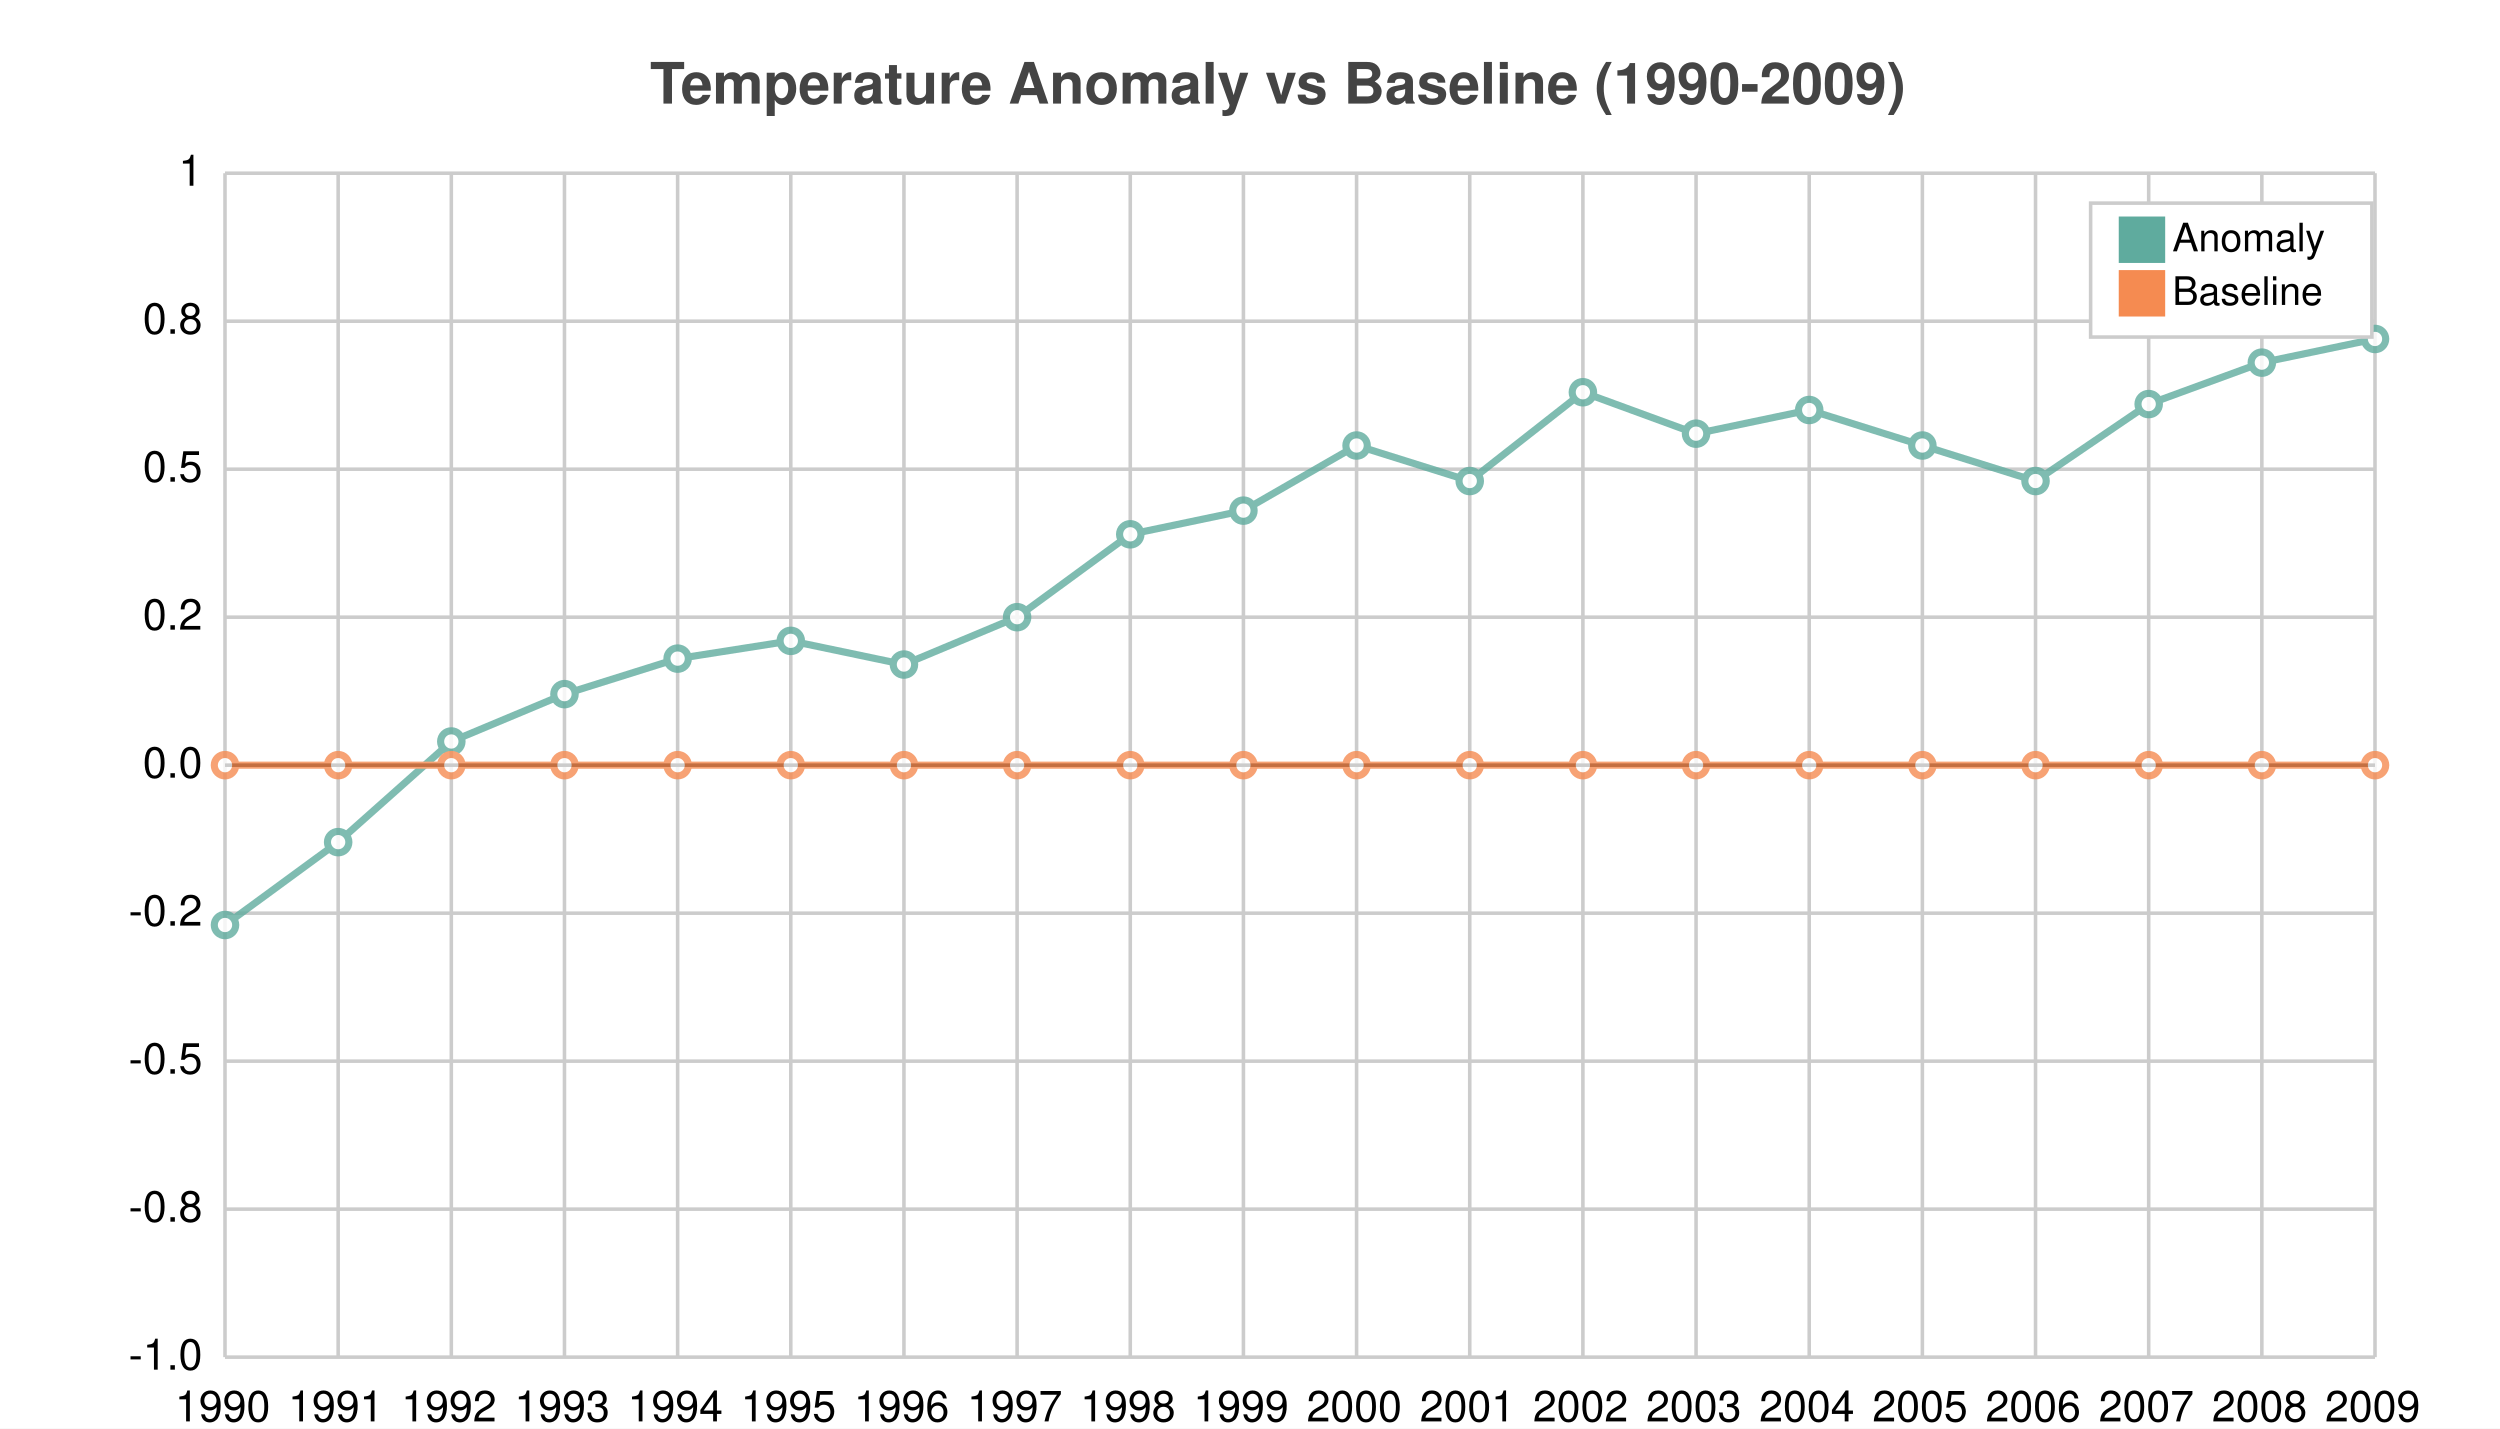
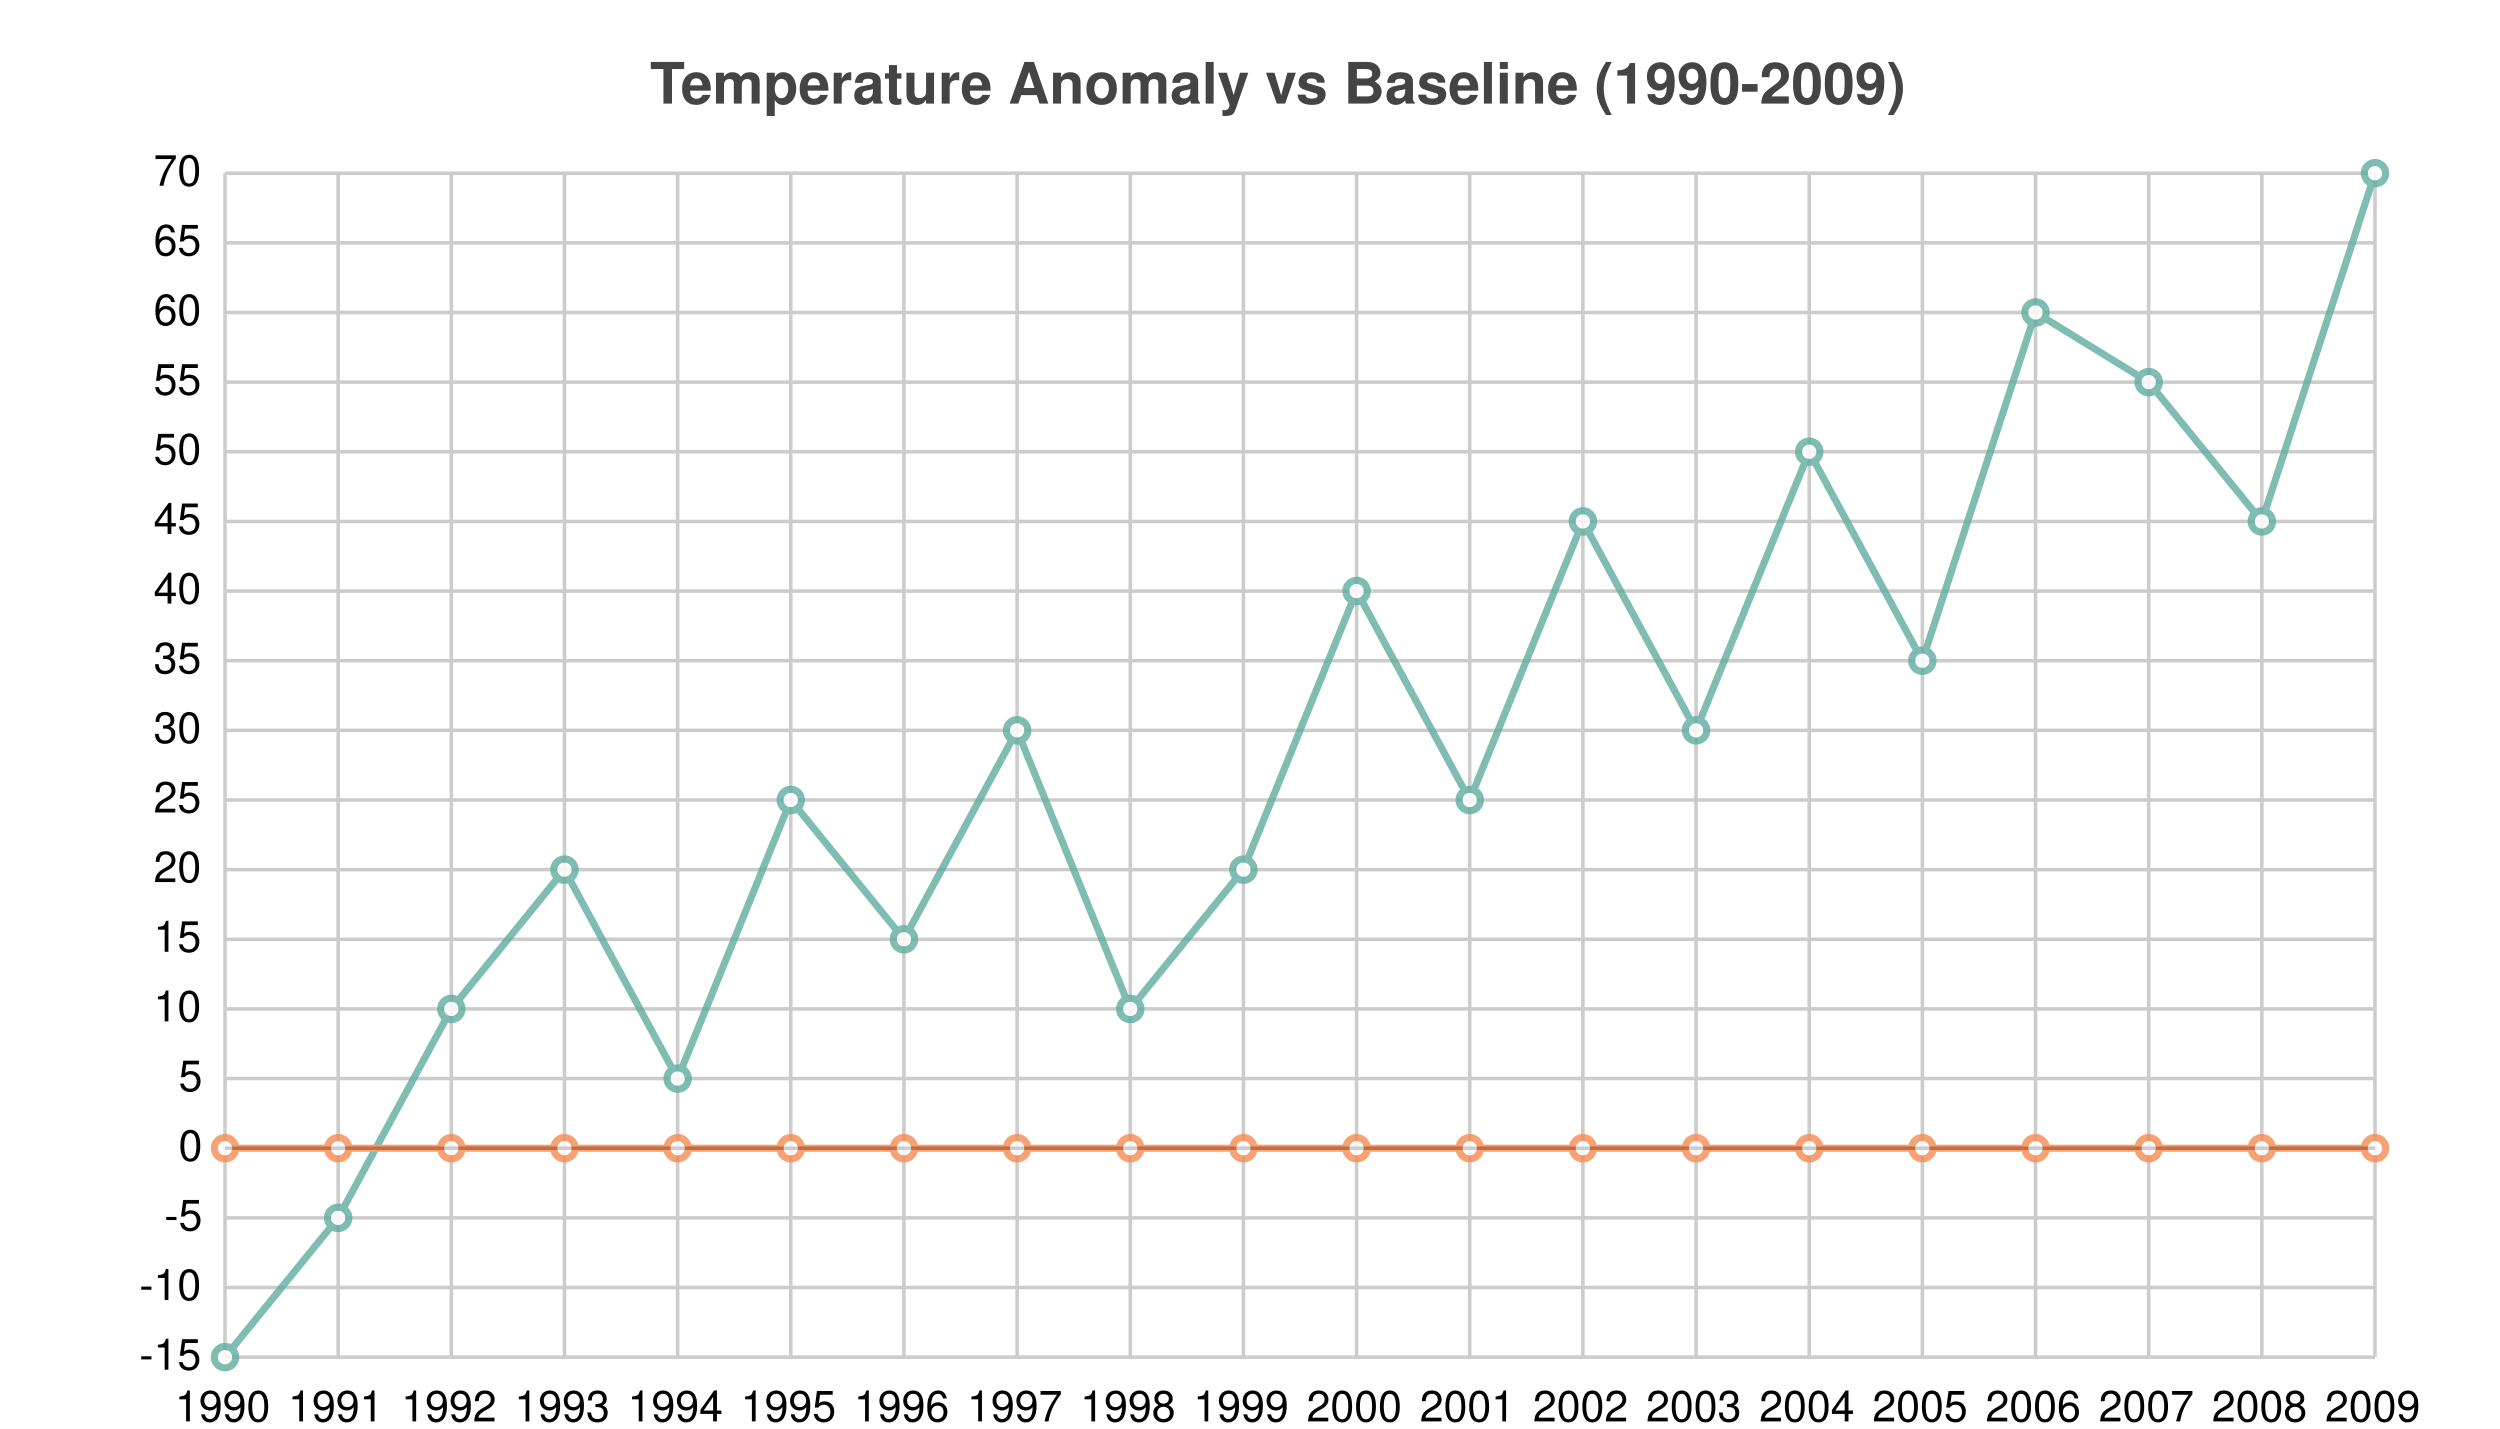
<svg xmlns="http://www.w3.org/2000/svg" width="700" height="400" viewBox="0 0 700 400">
  <path fill="white" d="M0 0 h700 v400 h-700 v-400Z" />
  <text transform="translate(-168.0, 19)" fill="#444444" font-family="Helvetica" font-weight="bold" font-size="16" x="350.0" y="10.0">Temperature Anomaly vs Baseline (1990-2009)</text>
  <g>
-     <path stroke="#CCCCCC" stroke-dasharray="None" d="M0 0.0 h602.0 M0 41.438 h602.0 M0 82.875 h602.0 M0 124.312 h602.0 M0 165.75 h602.0 M0 207.188 h602.0 M0 248.625 h602.0 M0 290.062 h602.0 M0 331.5 h602.0" transform="translate(63.0, 48.5)" />
+     <path stroke="#CCCCCC" stroke-dasharray="None" d="M0 0.0 h602.0 M0 19.5 h602.0 M0 39.0 h602.0 M0 58.5 h602.0 M0 78.0 h602.0 M0 97.5 h602.0 M0 117 h602.0 M0 136.5 h602.0 M0 156.0 h602.0 M0 175.5 h602.0 M0 195.0 h602.0 M0 214.5 h602.0 M0 234 h602.0 M0 253.5 h602.0 M0 273.0 h602.0 M0 292.5 h602.0 M0 312.0 h602.0 M0 331.5 h602.0" transform="translate(63.0, 48.5)" />
    <g font-size="12" font-family="Helvetica" transform="translate(57.0, 48.5)">
-       <text x="0" y="0.0" transform="translate(-7, 3.5)">1</text>
-       <text x="0" y="41.438" transform="translate(-17, 3.5)">0.8</text>
-       <text x="0" y="82.875" transform="translate(-17, 3.5)">0.5</text>
-       <text x="0" y="124.312" transform="translate(-17, 3.5)">0.2</text>
-       <text x="0" y="165.75" transform="translate(-17, 3.5)">0.0</text>
-       <text x="0" y="207.188" transform="translate(-21, 3.5)">-0.2</text>
-       <text x="0" y="248.625" transform="translate(-21, 3.5)">-0.5</text>
-       <text x="0" y="290.062" transform="translate(-21, 3.5)">-0.8</text>
-       <text x="0" y="331.5" transform="translate(-21, 3.5)">-1.0</text>
+       <text x="0" y="0.0" transform="translate(-14, 3.5)">70</text>
+       <text x="0" y="19.5" transform="translate(-14, 3.5)">65</text>
+       <text x="0" y="39.0" transform="translate(-14, 3.5)">60</text>
+       <text x="0" y="58.5" transform="translate(-14, 3.5)">55</text>
+       <text x="0" y="78.0" transform="translate(-14, 3.5)">50</text>
+       <text x="0" y="97.5" transform="translate(-14, 3.5)">45</text>
+       <text x="0" y="117" transform="translate(-14, 3.5)">40</text>
+       <text x="0" y="136.5" transform="translate(-14, 3.5)">35</text>
+       <text x="0" y="156.0" transform="translate(-14, 3.5)">30</text>
+       <text x="0" y="175.5" transform="translate(-14, 3.5)">25</text>
+       <text x="0" y="195.0" transform="translate(-14, 3.5)">20</text>
+       <text x="0" y="214.5" transform="translate(-14, 3.5)">15</text>
+       <text x="0" y="234" transform="translate(-14, 3.5)">10</text>
+       <text x="0" y="253.5" transform="translate(-7, 3.5)">5</text>
+       <text x="0" y="273.0" transform="translate(-7, 3.5)">0</text>
+       <text x="0" y="292.5" transform="translate(-11, 3.5)">-5</text>
+       <text x="0" y="312.0" transform="translate(-18, 3.5)">-10</text>
+       <text x="0" y="331.5" transform="translate(-18, 3.5)">-15</text>
    </g>
  </g>
  <g>
    <path stroke="#CCCCCC" stroke-dasharray="None" d="M0.0 0 v331.5 M31.684 0 v331.5 M63.368 0 v331.5 M95.053 0 v331.5 M126.737 0 v331.5 M158.421 0 v331.5 M190.105 0 v331.5 M221.789 0 v331.5 M253.474 0 v331.5 M285.158 0 v331.5 M316.842 0 v331.5 M348.526 0 v331.5 M380.211 0 v331.5 M411.895 0 v331.5 M443.579 0 v331.5 M475.263 0 v331.5 M506.947 0 v331.5 M538.632 0 v331.5 M570.316 0 v331.5 M602.0 0 v331.5" transform="translate(63.0, 48.5)" />
    <g font-size="12" font-family="Helvetica" transform="translate(63.0, 66.5)">
      <text x="0.0" y="331.5" transform="translate(-14.0, 0)">1990</text>
      <text x="31.684" y="331.5" transform="translate(-14.0, 0)">1991</text>
      <text x="63.368" y="331.5" transform="translate(-14.0, 0)">1992</text>
      <text x="95.053" y="331.5" transform="translate(-14.0, 0)">1993</text>
      <text x="126.737" y="331.5" transform="translate(-14.0, 0)">1994</text>
      <text x="158.421" y="331.5" transform="translate(-14.0, 0)">1995</text>
      <text x="190.105" y="331.5" transform="translate(-14.0, 0)">1996</text>
      <text x="221.789" y="331.5" transform="translate(-14.0, 0)">1997</text>
      <text x="253.474" y="331.5" transform="translate(-14.0, 0)">1998</text>
      <text x="285.158" y="331.5" transform="translate(-14.0, 0)">1999</text>
      <text x="316.842" y="331.5" transform="translate(-14.0, 0)">2000</text>
      <text x="348.526" y="331.5" transform="translate(-14.0, 0)">2001</text>
      <text x="380.211" y="331.5" transform="translate(-14.0, 0)">2002</text>
      <text x="411.895" y="331.5" transform="translate(-14.0, 0)">2003</text>
      <text x="443.579" y="331.5" transform="translate(-14.0, 0)">2004</text>
      <text x="475.263" y="331.5" transform="translate(-14.0, 0)">2005</text>
      <text x="506.947" y="331.5" transform="translate(-14.0, 0)">2006</text>
      <text x="538.632" y="331.5" transform="translate(-14.0, 0)">2007</text>
      <text x="570.316" y="331.5" transform="translate(-14.0, 0)">2008</text>
      <text x="602.0" y="331.5" transform="translate(-14.0, 0)">2009</text>
    </g>
  </g>
-   <path transform="translate(63.0, 48.5)" d="M0 165.75 h602.0z" stroke="black" />
+   <path transform="translate(63.0, 48.5)" d="M0 273.0 h602.0z" stroke="black" />
  <g opacity="0.8" transform="translate(-35.0, -20.0) rotate(180, 350.0, 200.0) scale(-1, 1) translate(-602.0, 0)">
    <g fill="white" stroke="#5fab9e" stroke-width="2">
-       <path d="M0.0 120.998 L31.684 144.202 L63.368 172.38 L95.053 185.64 L126.737 195.585 L158.421 200.558 L190.105 193.927 L221.789 207.188 L253.474 230.393 L285.158 237.022 L316.842 255.255 L348.526 245.31 L380.211 270.172 L411.895 258.57 L443.579 265.2 L475.263 255.255 L506.947 245.31 L538.632 266.857 L570.316 278.46 L602.0 285.09" fill="none" />
-       <circle cx="0.0" cy="120.998" r="3" />
-       <circle cx="31.684" cy="144.202" r="3" />
-       <circle cx="63.368" cy="172.38" r="3" />
-       <circle cx="95.053" cy="185.64" r="3" />
-       <circle cx="126.737" cy="195.585" r="3" />
-       <circle cx="158.421" cy="200.558" r="3" />
-       <circle cx="190.105" cy="193.927" r="3" />
-       <circle cx="221.789" cy="207.188" r="3" />
-       <circle cx="253.474" cy="230.393" r="3" />
-       <circle cx="285.158" cy="237.022" r="3" />
-       <circle cx="316.842" cy="255.255" r="3" />
-       <circle cx="348.526" cy="245.31" r="3" />
-       <circle cx="380.211" cy="270.172" r="3" />
-       <circle cx="411.895" cy="258.57" r="3" />
-       <circle cx="443.579" cy="265.2" r="3" />
-       <circle cx="475.263" cy="255.255" r="3" />
-       <circle cx="506.947" cy="245.31" r="3" />
-       <circle cx="538.632" cy="266.857" r="3" />
-       <circle cx="570.316" cy="278.46" r="3" />
-       <circle cx="602.0" cy="285.09" r="3" />
+       <path d="M0.0 0.0 L31.684 39.0 L63.368 97.5 L95.053 136.5 L126.737 78.0 L158.421 156.0 L190.105 117 L221.789 175.5 L253.474 97.5 L285.158 136.5 L316.842 214.5 L348.526 156.0 L380.211 234 L411.895 175.5 L443.579 253.5 L475.263 195.0 L506.947 292.5 L538.632 273.0 L570.316 234 L602.0 331.5" fill="none" />
+       <circle cx="0.0" cy="0.0" r="3" />
+       <circle cx="31.684" cy="39.0" r="3" />
+       <circle cx="63.368" cy="97.5" r="3" />
+       <circle cx="95.053" cy="136.5" r="3" />
+       <circle cx="126.737" cy="78.0" r="3" />
+       <circle cx="158.421" cy="156.0" r="3" />
+       <circle cx="190.105" cy="117" r="3" />
+       <circle cx="221.789" cy="175.5" r="3" />
+       <circle cx="253.474" cy="97.5" r="3" />
+       <circle cx="285.158" cy="136.5" r="3" />
+       <circle cx="316.842" cy="214.5" r="3" />
+       <circle cx="348.526" cy="156.0" r="3" />
+       <circle cx="380.211" cy="234" r="3" />
+       <circle cx="411.895" cy="175.5" r="3" />
+       <circle cx="443.579" cy="253.5" r="3" />
+       <circle cx="475.263" cy="195.0" r="3" />
+       <circle cx="506.947" cy="292.5" r="3" />
+       <circle cx="538.632" cy="273.0" r="3" />
+       <circle cx="570.316" cy="234" r="3" />
+       <circle cx="602.0" cy="331.5" r="3" />
    </g>
    <g fill="white" stroke="#f58b51" stroke-width="2">
-       <path d="M0.0 165.75 L31.684 165.75 L63.368 165.75 L95.053 165.75 L126.737 165.75 L158.421 165.75 L190.105 165.75 L221.789 165.75 L253.474 165.75 L285.158 165.75 L316.842 165.75 L348.526 165.75 L380.211 165.75 L411.895 165.75 L443.579 165.75 L475.263 165.75 L506.947 165.75 L538.632 165.75 L570.316 165.75 L602.0 165.75" fill="none" />
-       <circle cx="0.0" cy="165.75" r="3" />
-       <circle cx="31.684" cy="165.75" r="3" />
-       <circle cx="63.368" cy="165.75" r="3" />
-       <circle cx="95.053" cy="165.75" r="3" />
-       <circle cx="126.737" cy="165.75" r="3" />
-       <circle cx="158.421" cy="165.75" r="3" />
-       <circle cx="190.105" cy="165.75" r="3" />
-       <circle cx="221.789" cy="165.75" r="3" />
-       <circle cx="253.474" cy="165.75" r="3" />
-       <circle cx="285.158" cy="165.75" r="3" />
-       <circle cx="316.842" cy="165.75" r="3" />
-       <circle cx="348.526" cy="165.75" r="3" />
-       <circle cx="380.211" cy="165.75" r="3" />
-       <circle cx="411.895" cy="165.75" r="3" />
-       <circle cx="443.579" cy="165.75" r="3" />
-       <circle cx="475.263" cy="165.75" r="3" />
-       <circle cx="506.947" cy="165.75" r="3" />
-       <circle cx="538.632" cy="165.75" r="3" />
-       <circle cx="570.316" cy="165.75" r="3" />
-       <circle cx="602.0" cy="165.75" r="3" />
-     </g>
-   </g>
-   <g>
-     <rect transform="translate(-7.875, -3.75)" x="593.25" y="60.625" width="78.75" height="37.5" fill="#ffffff" stroke="#CCCCCC" />
-     <g transform="translate(0, 13)">
-       <rect y="47.625" x="593.25" width="13" height="13" fill="#5fab9e" />
-       <text y="57.375" x="608.25" font-size="11" font-family="Helvetica">Anomaly</text>
-     </g>
-     <g transform="translate(0, 15)">
-       <rect y="60.625" x="593.25" width="13" height="13" fill="#f58b51" />
-       <text y="70.375" x="608.25" font-size="11" font-family="Helvetica">Baseline</text>
+       <path d="M0.0 58.5 L31.684 58.5 L63.368 58.5 L95.053 58.5 L126.737 58.5 L158.421 58.5 L190.105 58.5 L221.789 58.5 L253.474 58.5 L285.158 58.5 L316.842 58.5 L348.526 58.5 L380.211 58.5 L411.895 58.5 L443.579 58.5 L475.263 58.5 L506.947 58.5 L538.632 58.5 L570.316 58.5 L602.0 58.5" fill="none" />
+       <circle cx="0.0" cy="58.5" r="3" />
+       <circle cx="31.684" cy="58.5" r="3" />
+       <circle cx="63.368" cy="58.5" r="3" />
+       <circle cx="95.053" cy="58.5" r="3" />
+       <circle cx="126.737" cy="58.5" r="3" />
+       <circle cx="158.421" cy="58.5" r="3" />
+       <circle cx="190.105" cy="58.5" r="3" />
+       <circle cx="221.789" cy="58.5" r="3" />
+       <circle cx="253.474" cy="58.5" r="3" />
+       <circle cx="285.158" cy="58.5" r="3" />
+       <circle cx="316.842" cy="58.5" r="3" />
+       <circle cx="348.526" cy="58.5" r="3" />
+       <circle cx="380.211" cy="58.5" r="3" />
+       <circle cx="411.895" cy="58.5" r="3" />
+       <circle cx="443.579" cy="58.5" r="3" />
+       <circle cx="475.263" cy="58.5" r="3" />
+       <circle cx="506.947" cy="58.5" r="3" />
+       <circle cx="538.632" cy="58.5" r="3" />
+       <circle cx="570.316" cy="58.5" r="3" />
+       <circle cx="602.0" cy="58.5" r="3" />
    </g>
  </g>
</svg>
